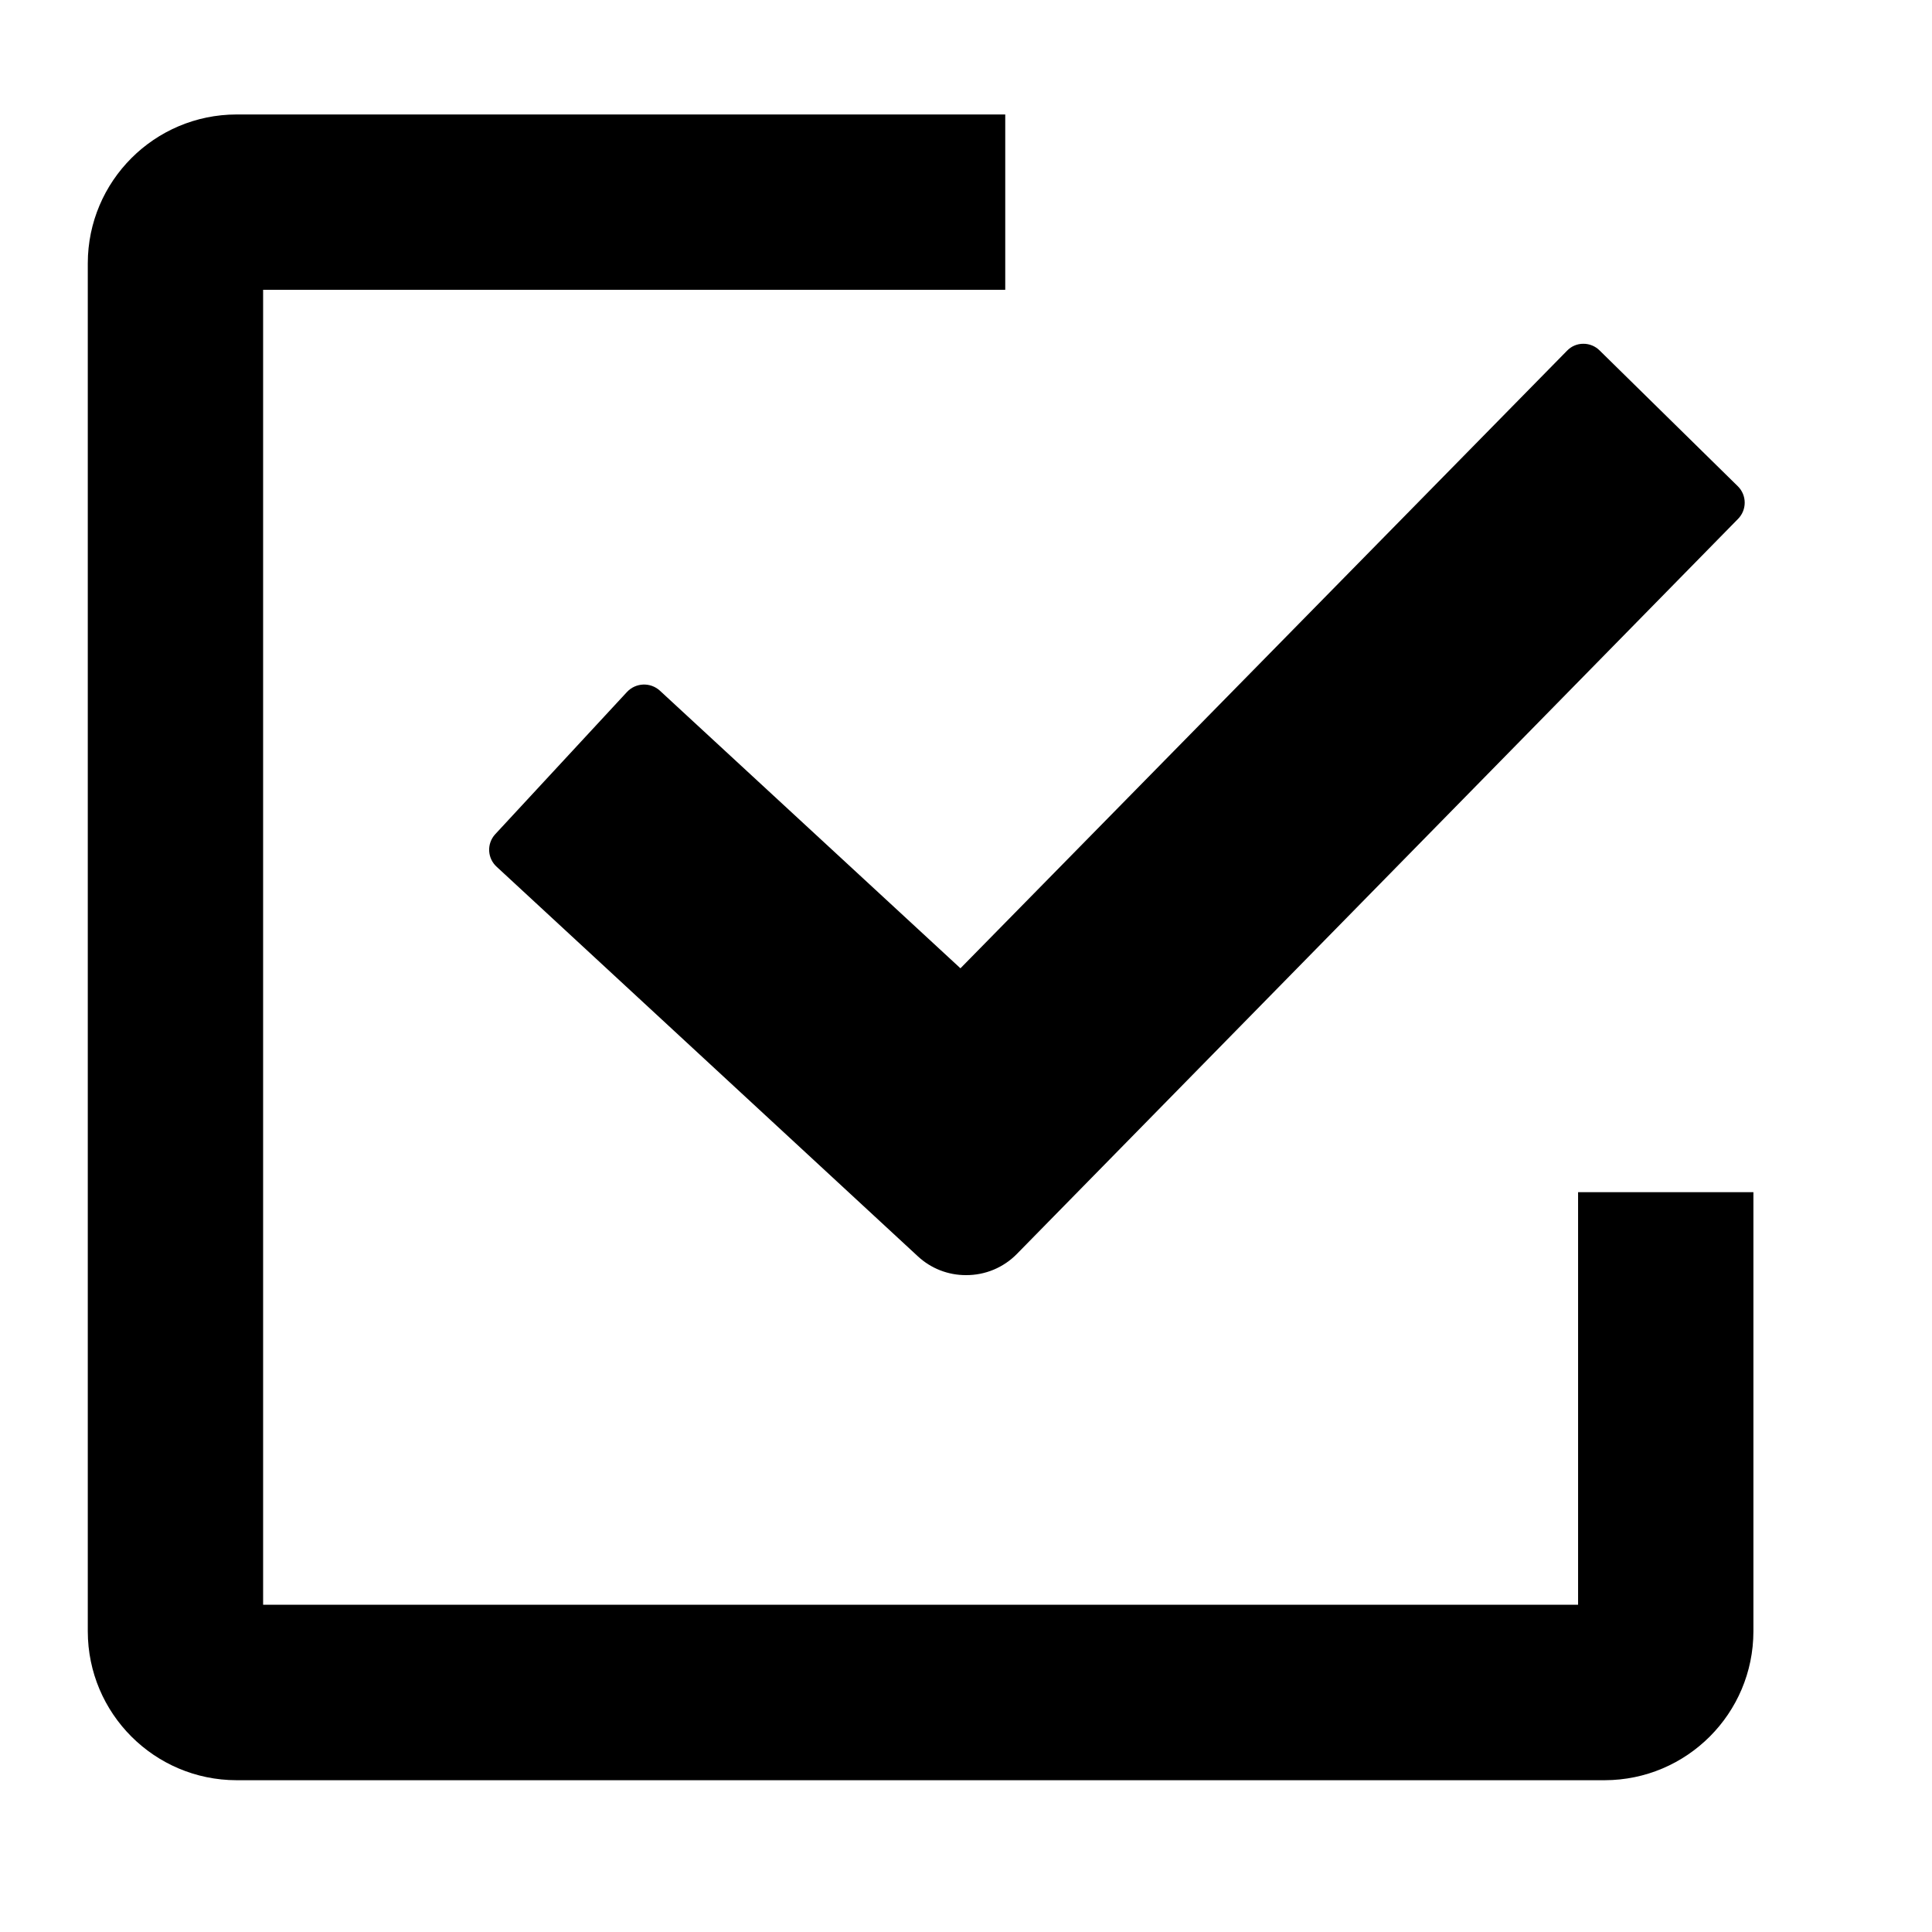
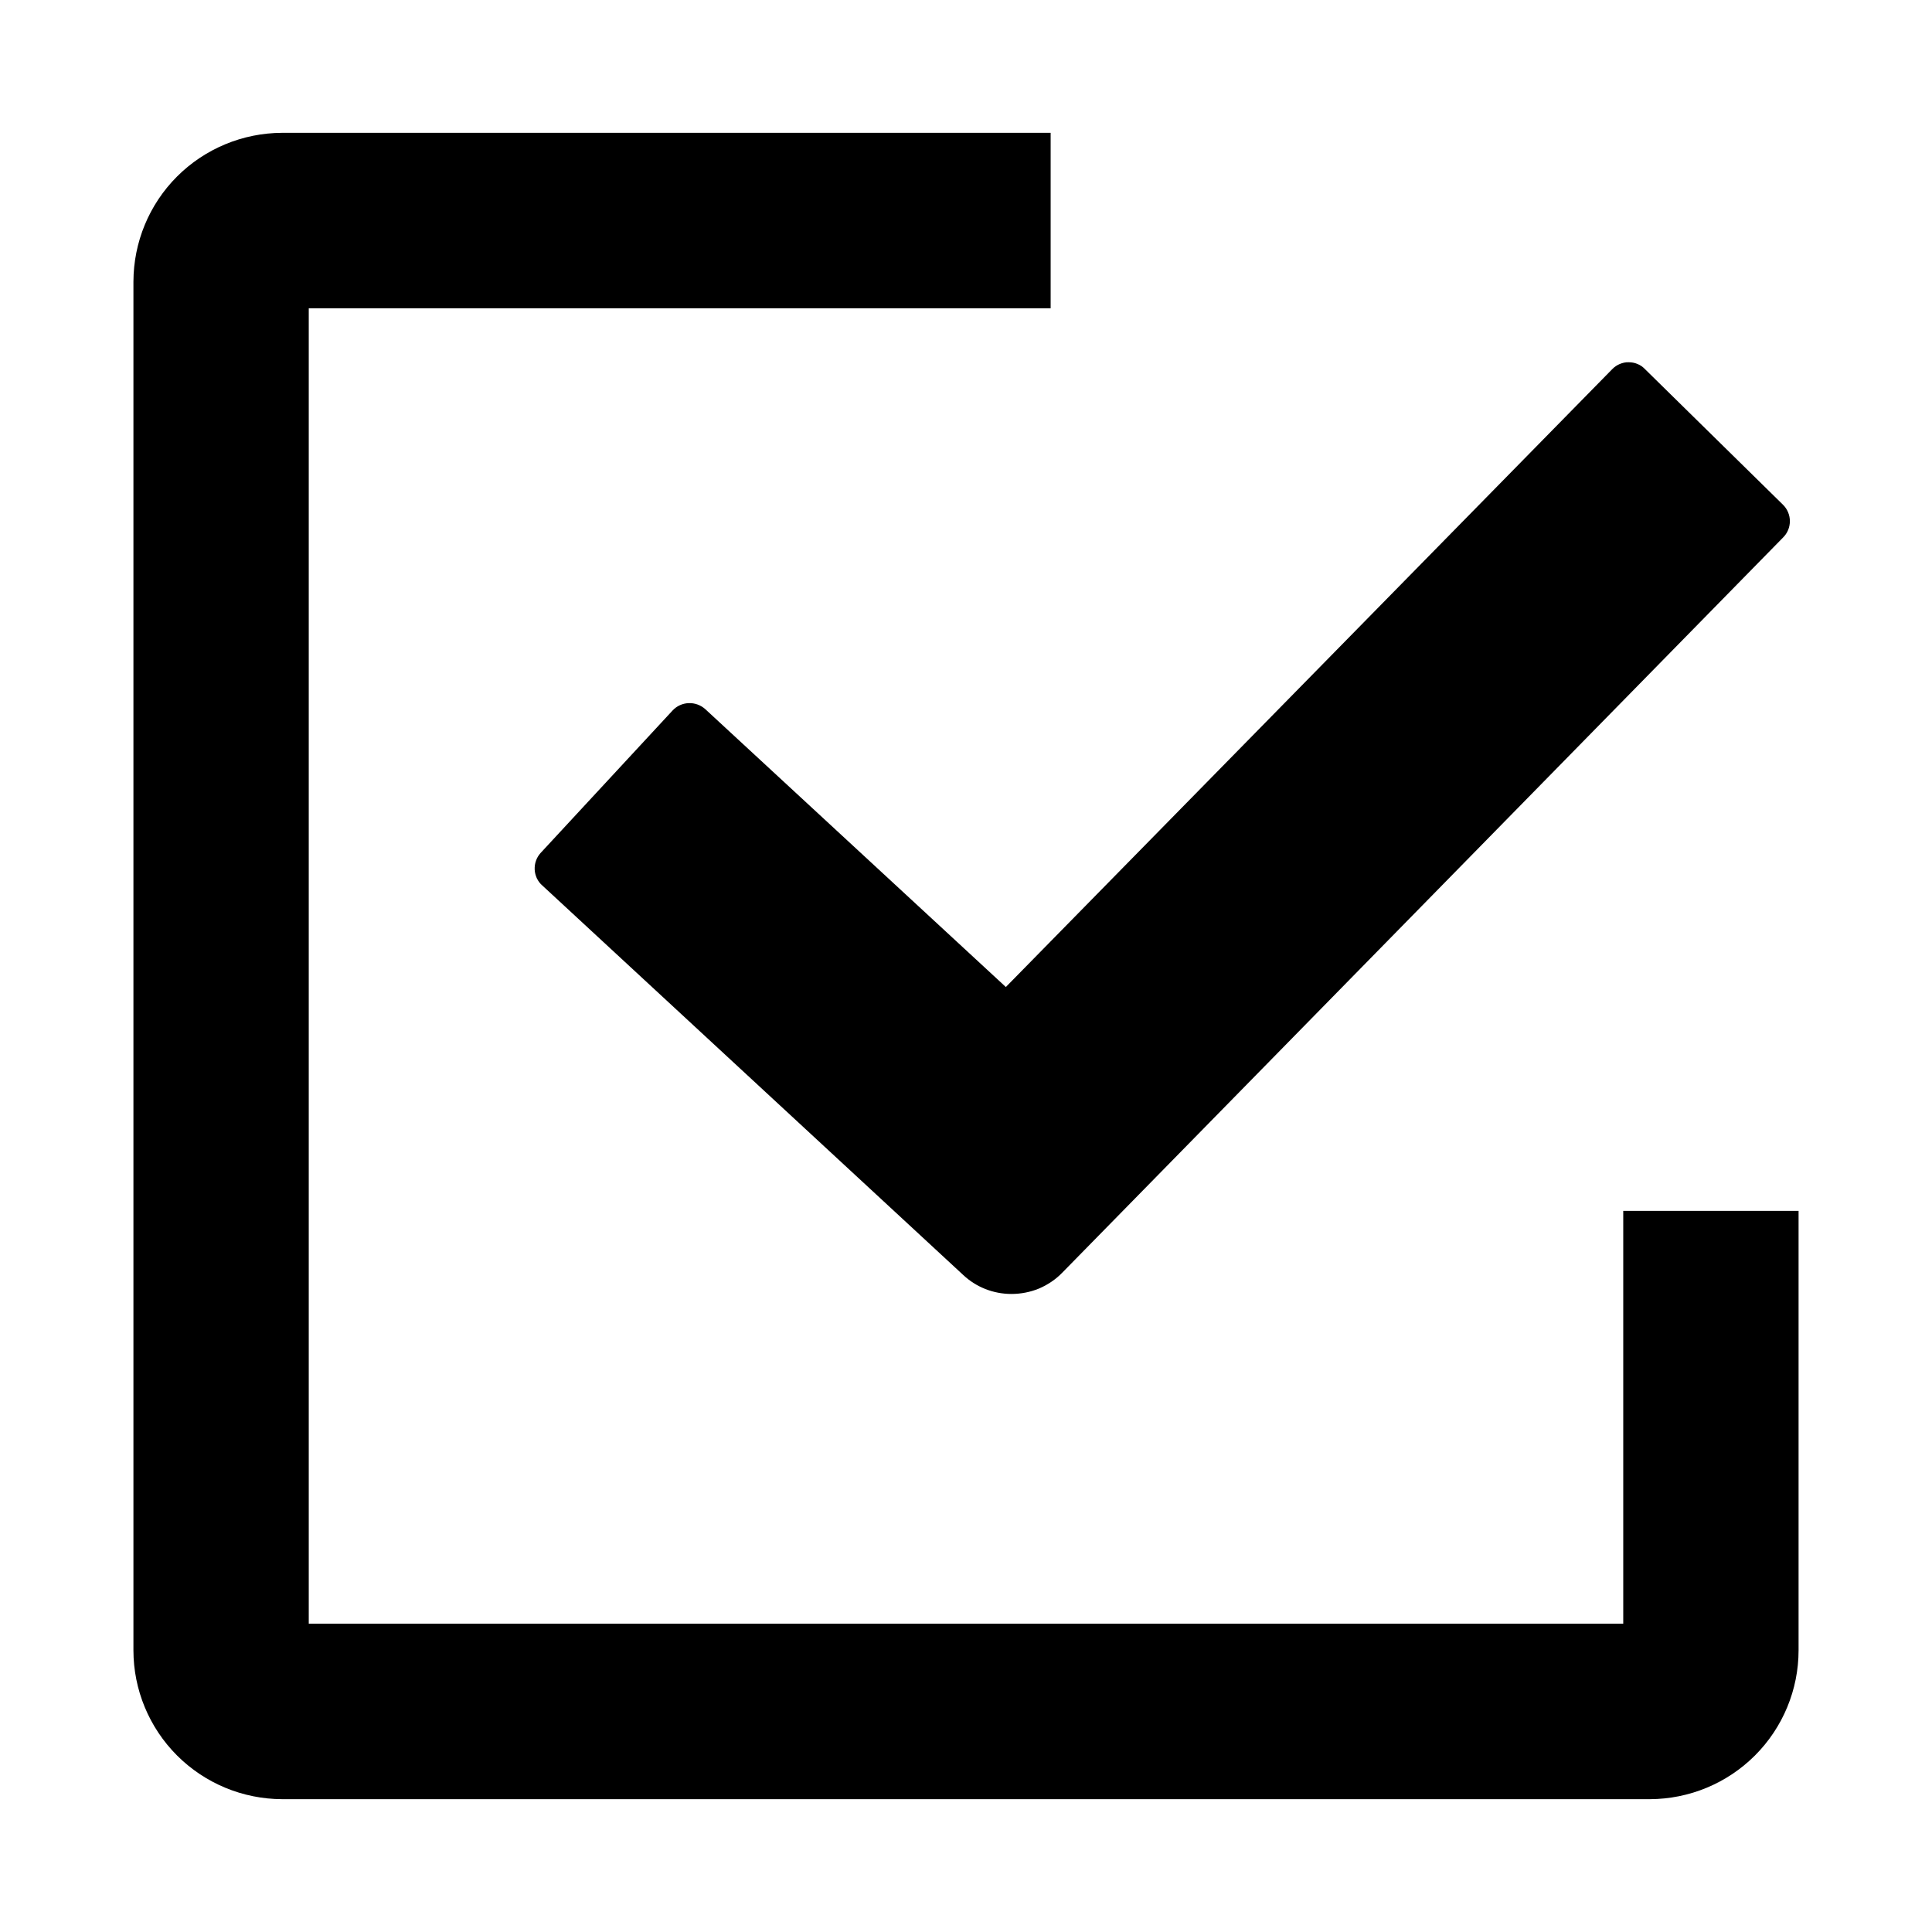
- <svg xmlns="http://www.w3.org/2000/svg" viewBox="0 0 16 16">
-   <g id="Layer_1" data-name="Layer 1">
-     <path d="M13.069,9.873V13.29H2.179V2.4H8.325V.948H1.959A1.234,1.234,0,0,0,.727,2.18V13.51a1.234,1.234,0,0,0,1.232,1.233h11.33a1.234,1.234,0,0,0,1.232-1.233V9.873Z" />
-     <path d="M8,10.56a.582.582,0,0,1-.4-.157L4.114,7.179A.19.19,0,0,1,4.1,6.91L5.193,5.73a.194.194,0,0,1,.271-.011l2.49,2.3,5.023-5.114a.185.185,0,0,1,.136-.058.189.189,0,0,1,.134.055l1.146,1.126a.191.191,0,0,1,0,.27L8.422,10.384A.584.584,0,0,1,8,10.56Z" />
-   </g>
+ <svg xmlns="http://www.w3.org/2000/svg" width="16" height="16" viewBox="0 0 16 16" fill="none">
+   <path d="M13.443 10.028V13.447H2.557V2.553H8.701V1.1H2.337C2.01 1.101 1.697 1.231 1.466 1.462C1.235 1.693 1.106 2.006 1.105 2.332V13.667C1.105 13.993 1.235 14.307 1.466 14.538C1.697 14.769 2.01 14.899 2.337 14.9H13.663C13.99 14.899 14.303 14.769 14.534 14.538C14.765 14.307 14.895 13.993 14.895 13.667V10.028H13.443Z" fill="black" />
+   <path d="M8.376 10.716C8.227 10.716 8.084 10.66 7.976 10.558L4.491 7.333C4.472 7.317 4.457 7.296 4.446 7.274C4.436 7.251 4.429 7.227 4.428 7.202C4.427 7.177 4.43 7.152 4.439 7.128C4.447 7.104 4.46 7.083 4.477 7.064L5.57 5.884C5.604 5.847 5.652 5.825 5.703 5.823C5.754 5.821 5.803 5.839 5.841 5.873L8.33 8.174L13.351 3.058C13.369 3.039 13.39 3.025 13.413 3.015C13.437 3.005 13.462 2.999 13.487 3C13.512 3 13.537 3.004 13.56 3.014C13.583 3.023 13.604 3.037 13.621 3.055L14.767 4.181C14.803 4.217 14.823 4.266 14.823 4.316C14.823 4.367 14.803 4.415 14.767 4.451L8.798 10.539C8.743 10.596 8.677 10.64 8.605 10.671C8.532 10.701 8.454 10.716 8.376 10.716Z" fill="black" />
</svg>
